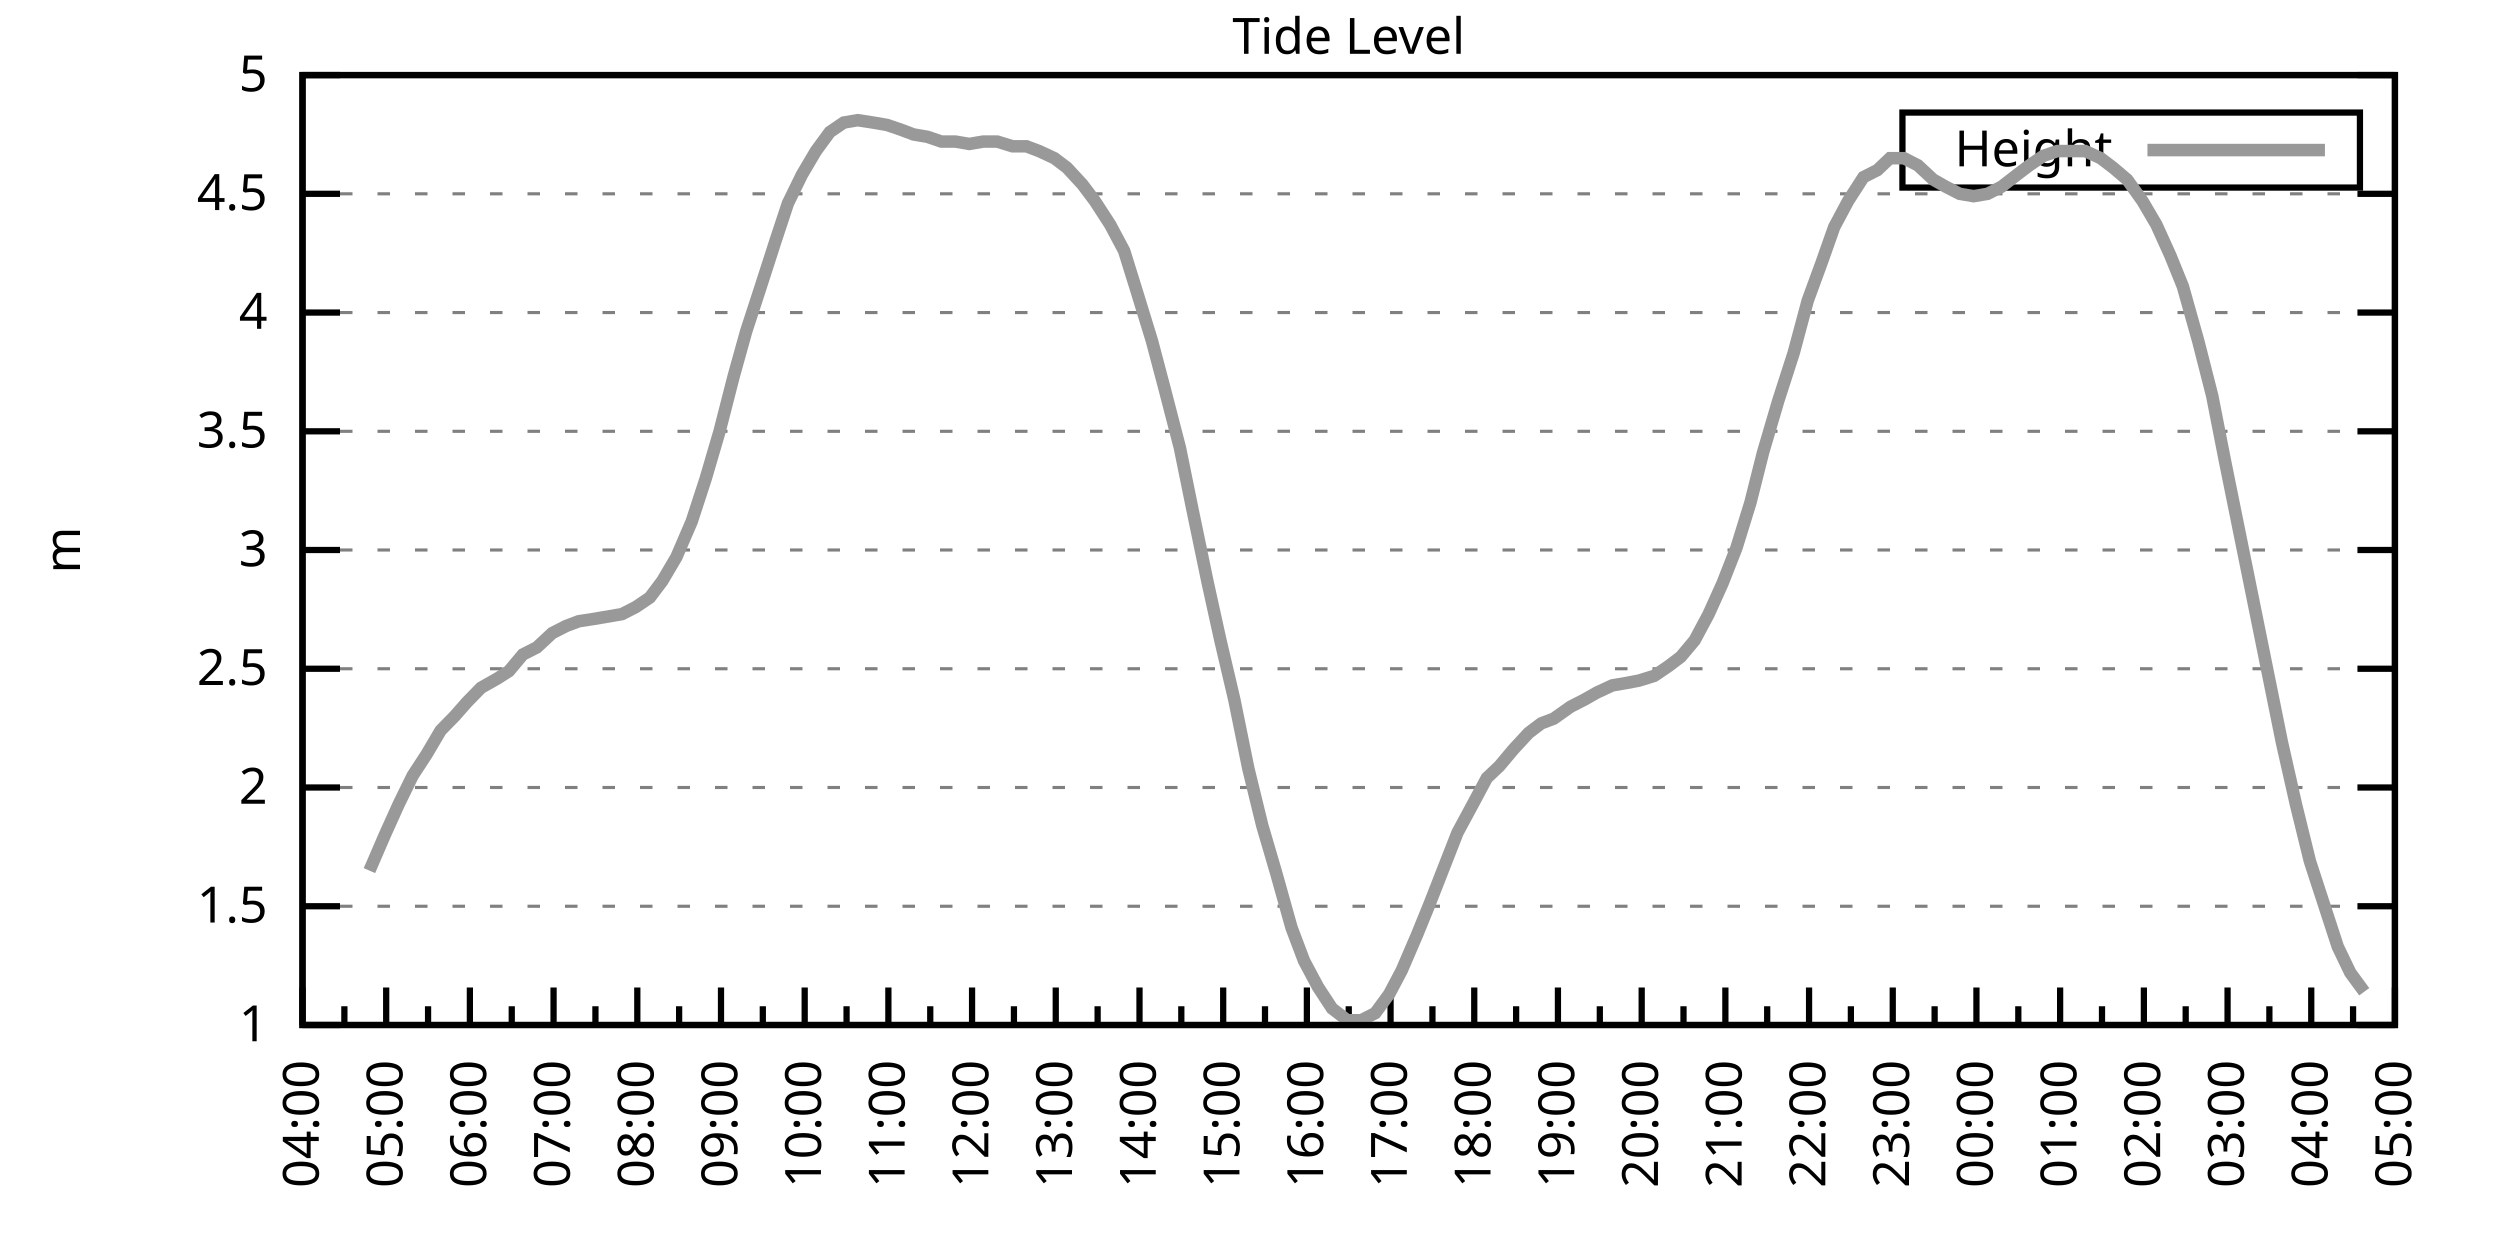
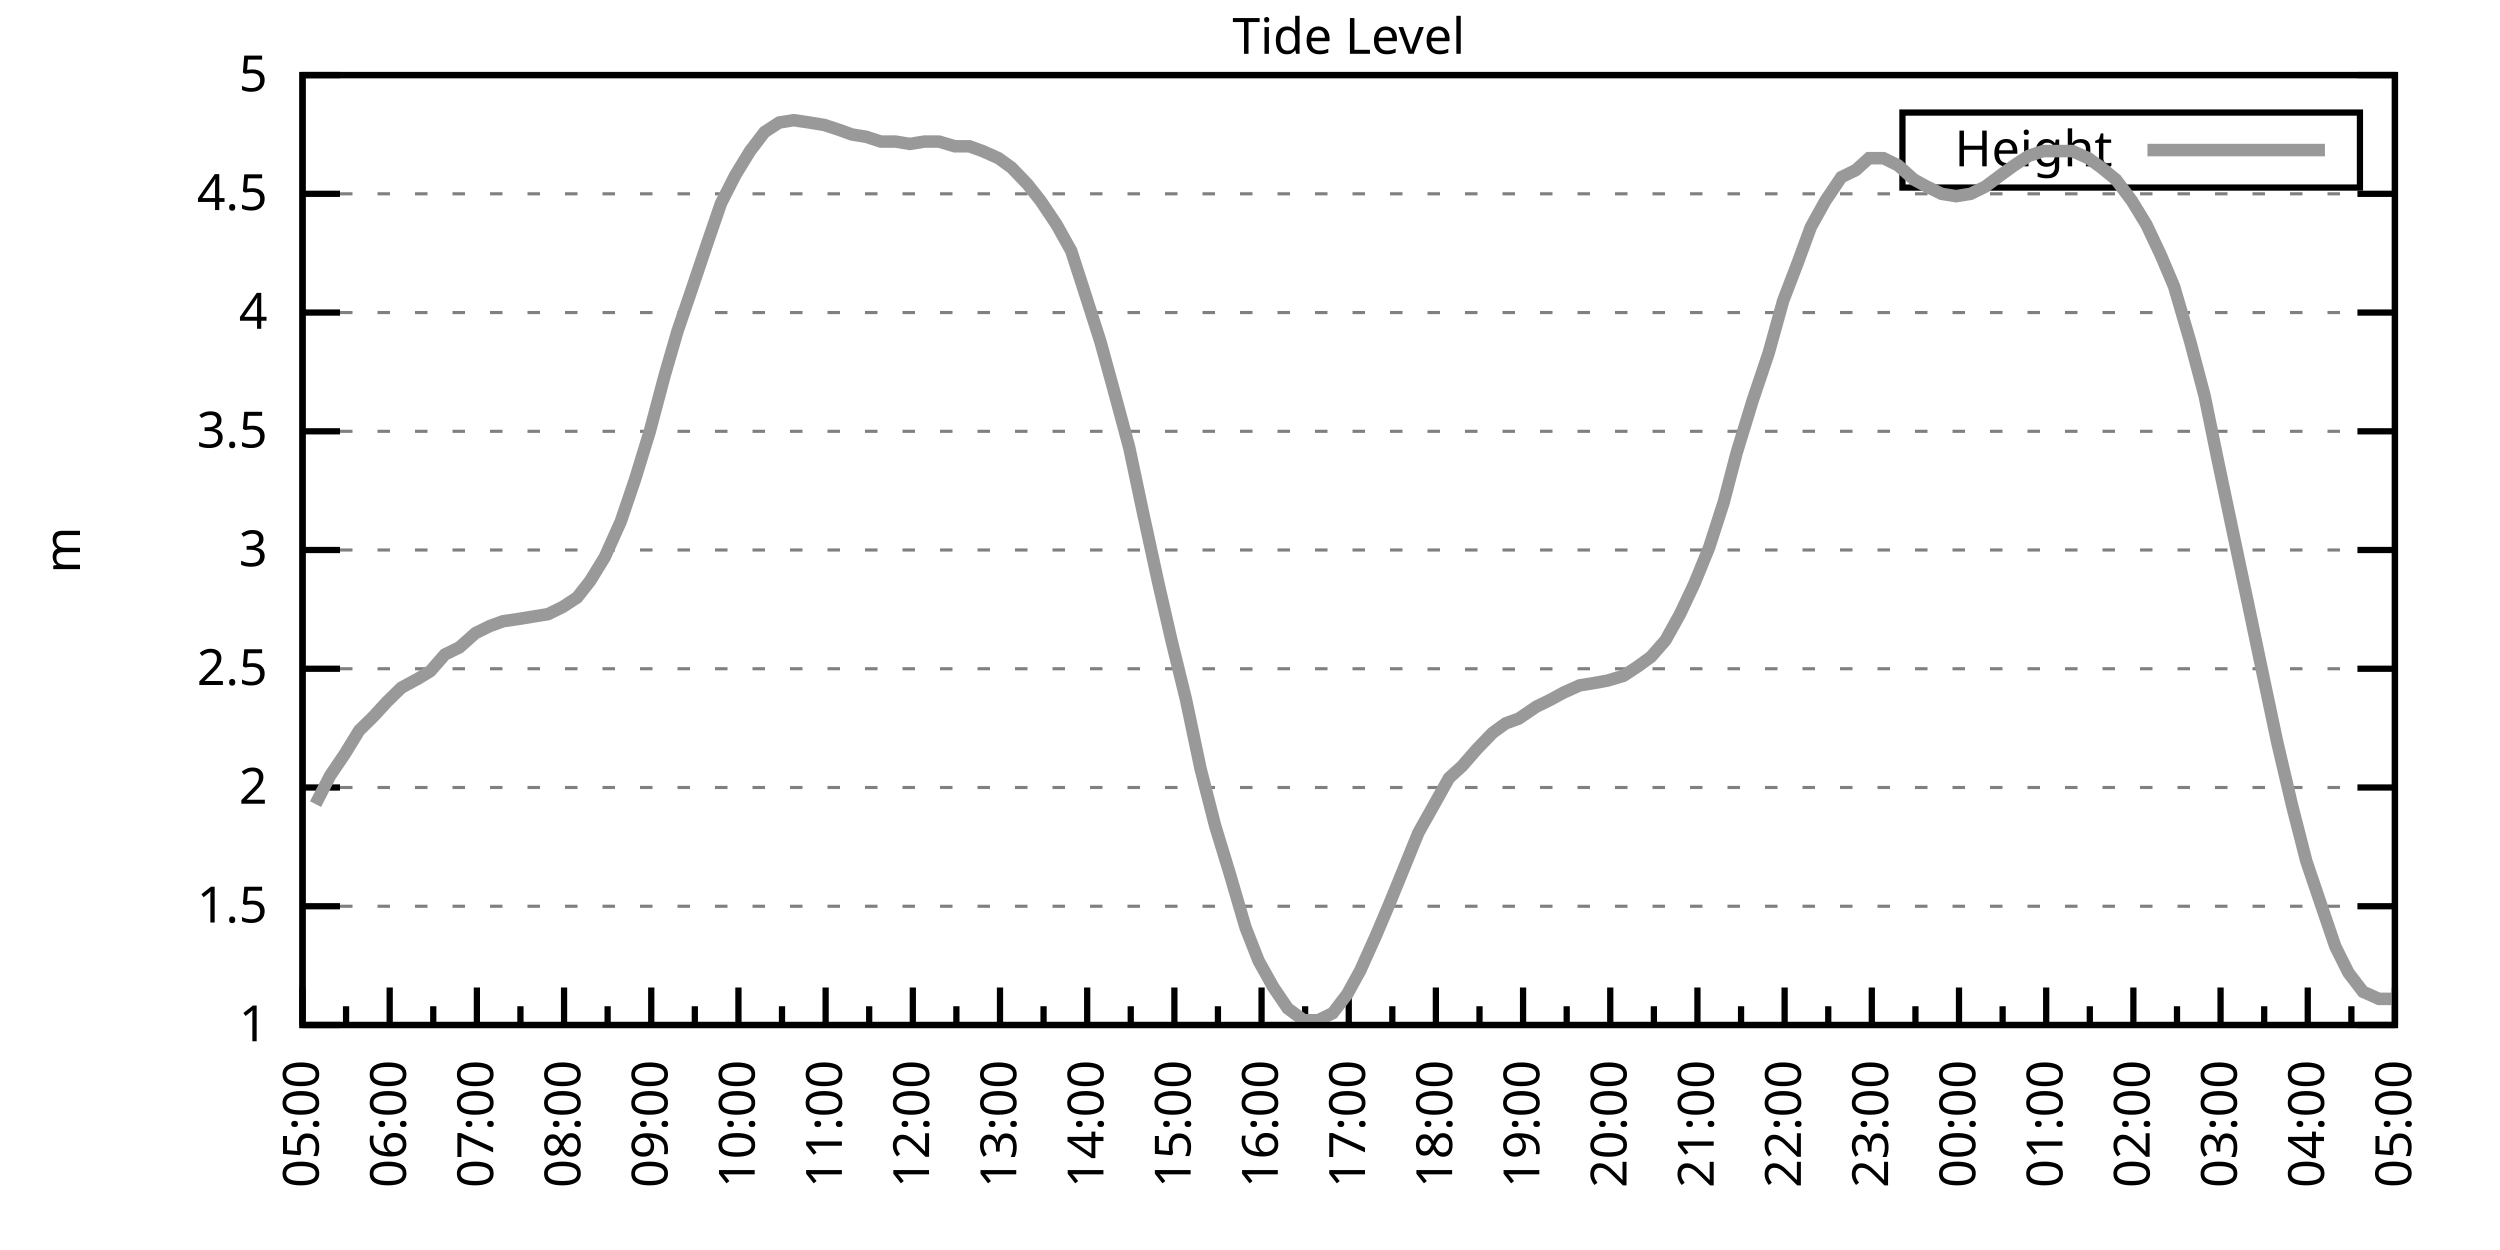
<svg xmlns="http://www.w3.org/2000/svg" xmlns:xlink="http://www.w3.org/1999/xlink" width="400" height="200" viewBox="0 0 400 200">
  <g id="gnuplot_canvas">
    <rect x="0" y="0" width="400" height="200" fill="none" />
    <defs>
      <circle id="gpDot" r="0.5" stroke-width="0.5" stroke="currentColor" />
      <path id="gpPt0" stroke-width="0.333" stroke="currentColor" d="M-1,0 h2 M0,-1 v2" />
      <path id="gpPt1" stroke-width="0.333" stroke="currentColor" d="M-1,-1 L1,1 M1,-1 L-1,1" />
      <path id="gpPt2" stroke-width="0.333" stroke="currentColor" d="M-1,0 L1,0 M0,-1 L0,1 M-1,-1 L1,1 M-1,1 L1,-1" />
      <rect id="gpPt3" stroke-width="0.333" stroke="currentColor" x="-1" y="-1" width="2" height="2" />
      <rect id="gpPt4" stroke-width="0.333" stroke="currentColor" fill="currentColor" x="-1" y="-1" width="2" height="2" />
      <circle id="gpPt5" stroke-width="0.333" stroke="currentColor" cx="0" cy="0" r="1" />
      <use xlink:href="#gpPt5" id="gpPt6" fill="currentColor" stroke="none" />
      <path id="gpPt7" stroke-width="0.333" stroke="currentColor" d="M0,-1.33 L-1.33,0.67 L1.33,0.67 z" />
      <use xlink:href="#gpPt7" id="gpPt8" fill="currentColor" stroke="none" />
      <use xlink:href="#gpPt7" id="gpPt9" stroke="currentColor" transform="rotate(180)" />
      <use xlink:href="#gpPt9" id="gpPt10" fill="currentColor" stroke="none" />
      <use xlink:href="#gpPt3" id="gpPt11" stroke="currentColor" transform="rotate(45)" />
      <use xlink:href="#gpPt11" id="gpPt12" fill="currentColor" stroke="none" />
      <path id="gpPt13" stroke-width="0.333" stroke="currentColor" d="M0,1.330 L1.265,0.411 L0.782,-1.067 L-0.782,-1.076 L-1.265,0.411 z" />
      <use xlink:href="#gpPt13" id="gpPt14" fill="currentColor" stroke="none" />
      <filter id="textbox" filterUnits="objectBoundingBox" x="0" y="0" height="1" width="1">
        <feFlood flood-color="white" flood-opacity="1" result="bgnd" />
        <feComposite in="SourceGraphic" in2="bgnd" operator="atop" />
      </filter>
      <filter id="greybox" filterUnits="objectBoundingBox" x="0" y="0" height="1" width="1">
        <feFlood flood-color="lightgrey" flood-opacity="1" result="grey" />
        <feComposite in="SourceGraphic" in2="grey" operator="atop" />
      </filter>
    </defs>
    <g fill="none" color="white" stroke="currentColor" stroke-width="1.00" stroke-linecap="butt" stroke-linejoin="miter">
</g>
    <g fill="none" color="black" stroke="currentColor" stroke-width="1.00" stroke-linecap="butt" stroke-linejoin="miter">
      <g stroke="none" shape-rendering="crispEdges">
        <polygon fill="rgb(255, 255, 255)" points="48.40,164.00 383.18,164.00 383.18,12.02 48.40,12.02 " />
      </g>
    </g>
    <g fill="none" color="black" stroke="currentColor" stroke-width="1.00" stroke-linecap="butt" stroke-linejoin="miter">
</g>
    <g fill="none" color="black" stroke="black" stroke-width="0.50" stroke-linecap="butt" stroke-linejoin="miter">
</g>
    <g fill="none" color="gray" stroke="currentColor" stroke-width="0.50" stroke-linecap="butt" stroke-linejoin="miter">
      <path stroke="gray" stroke-dasharray="2,4" class="gridline" d="M48.40,164.00 L383.19,164.00  " />
    </g>
    <g fill="none" color="gray" stroke="gray" stroke-width="1.00" stroke-linecap="butt" stroke-linejoin="miter">
</g>
    <g fill="none" color="black" stroke="currentColor" stroke-width="1.00" stroke-linecap="butt" stroke-linejoin="miter">
      <path stroke="black" d="M48.40,164.00 L54.40,164.00 M383.19,164.00 L377.19,164.00  " />
      <g transform="translate(42.80,166.60)" stroke="none" fill="black" font-family="Sans" font-size="8.00" text-anchor="end">
        <text>
          <tspan font-family="Sans"> 1</tspan>
        </text>
      </g>
    </g>
    <g fill="none" color="black" stroke="currentColor" stroke-width="1.00" stroke-linecap="butt" stroke-linejoin="miter">
</g>
    <g fill="none" color="black" stroke="black" stroke-width="0.50" stroke-linecap="butt" stroke-linejoin="miter">
</g>
    <g fill="none" color="gray" stroke="currentColor" stroke-width="0.50" stroke-linecap="butt" stroke-linejoin="miter">
      <path stroke="gray" stroke-dasharray="2,4" class="gridline" d="M48.40,145.00 L383.19,145.00  " />
    </g>
    <g fill="none" color="gray" stroke="gray" stroke-width="1.00" stroke-linecap="butt" stroke-linejoin="miter">
</g>
    <g fill="none" color="black" stroke="currentColor" stroke-width="1.00" stroke-linecap="butt" stroke-linejoin="miter">
      <path stroke="black" d="M48.40,145.00 L54.40,145.00 M383.19,145.00 L377.19,145.00  " />
      <g transform="translate(42.80,147.60)" stroke="none" fill="black" font-family="Sans" font-size="8.00" text-anchor="end">
        <text>
          <tspan font-family="Sans"> 1.5</tspan>
        </text>
      </g>
    </g>
    <g fill="none" color="black" stroke="currentColor" stroke-width="1.00" stroke-linecap="butt" stroke-linejoin="miter">
</g>
    <g fill="none" color="black" stroke="black" stroke-width="0.50" stroke-linecap="butt" stroke-linejoin="miter">
</g>
    <g fill="none" color="gray" stroke="currentColor" stroke-width="0.50" stroke-linecap="butt" stroke-linejoin="miter">
      <path stroke="gray" stroke-dasharray="2,4" class="gridline" d="M48.40,126.00 L383.19,126.00  " />
    </g>
    <g fill="none" color="gray" stroke="gray" stroke-width="1.00" stroke-linecap="butt" stroke-linejoin="miter">
</g>
    <g fill="none" color="black" stroke="currentColor" stroke-width="1.00" stroke-linecap="butt" stroke-linejoin="miter">
      <path stroke="black" d="M48.40,126.00 L54.40,126.00 M383.19,126.00 L377.19,126.00  " />
      <g transform="translate(42.80,128.60)" stroke="none" fill="black" font-family="Sans" font-size="8.00" text-anchor="end">
        <text>
          <tspan font-family="Sans"> 2</tspan>
        </text>
      </g>
    </g>
    <g fill="none" color="black" stroke="currentColor" stroke-width="1.00" stroke-linecap="butt" stroke-linejoin="miter">
</g>
    <g fill="none" color="black" stroke="black" stroke-width="0.50" stroke-linecap="butt" stroke-linejoin="miter">
</g>
    <g fill="none" color="gray" stroke="currentColor" stroke-width="0.50" stroke-linecap="butt" stroke-linejoin="miter">
      <path stroke="gray" stroke-dasharray="2,4" class="gridline" d="M48.40,107.00 L383.19,107.00  " />
    </g>
    <g fill="none" color="gray" stroke="gray" stroke-width="1.00" stroke-linecap="butt" stroke-linejoin="miter">
</g>
    <g fill="none" color="black" stroke="currentColor" stroke-width="1.00" stroke-linecap="butt" stroke-linejoin="miter">
      <path stroke="black" d="M48.40,107.00 L54.40,107.00 M383.19,107.00 L377.19,107.00  " />
      <g transform="translate(42.80,109.60)" stroke="none" fill="black" font-family="Sans" font-size="8.00" text-anchor="end">
        <text>
          <tspan font-family="Sans"> 2.5</tspan>
        </text>
      </g>
    </g>
    <g fill="none" color="black" stroke="currentColor" stroke-width="1.00" stroke-linecap="butt" stroke-linejoin="miter">
</g>
    <g fill="none" color="black" stroke="black" stroke-width="0.50" stroke-linecap="butt" stroke-linejoin="miter">
</g>
    <g fill="none" color="gray" stroke="currentColor" stroke-width="0.50" stroke-linecap="butt" stroke-linejoin="miter">
      <path stroke="gray" stroke-dasharray="2,4" class="gridline" d="M48.40,88.00 L383.19,88.00  " />
    </g>
    <g fill="none" color="gray" stroke="gray" stroke-width="1.00" stroke-linecap="butt" stroke-linejoin="miter">
</g>
    <g fill="none" color="black" stroke="currentColor" stroke-width="1.00" stroke-linecap="butt" stroke-linejoin="miter">
      <path stroke="black" d="M48.40,88.00 L54.40,88.00 M383.19,88.00 L377.19,88.00  " />
      <g transform="translate(42.80,90.60)" stroke="none" fill="black" font-family="Sans" font-size="8.00" text-anchor="end">
        <text>
          <tspan font-family="Sans"> 3</tspan>
        </text>
      </g>
    </g>
    <g fill="none" color="black" stroke="currentColor" stroke-width="1.00" stroke-linecap="butt" stroke-linejoin="miter">
</g>
    <g fill="none" color="black" stroke="black" stroke-width="0.50" stroke-linecap="butt" stroke-linejoin="miter">
</g>
    <g fill="none" color="gray" stroke="currentColor" stroke-width="0.50" stroke-linecap="butt" stroke-linejoin="miter">
      <path stroke="gray" stroke-dasharray="2,4" class="gridline" d="M48.40,69.01 L383.19,69.01  " />
    </g>
    <g fill="none" color="gray" stroke="gray" stroke-width="1.00" stroke-linecap="butt" stroke-linejoin="miter">
</g>
    <g fill="none" color="black" stroke="currentColor" stroke-width="1.00" stroke-linecap="butt" stroke-linejoin="miter">
      <path stroke="black" d="M48.40,69.01 L54.40,69.01 M383.19,69.01 L377.19,69.01  " />
      <g transform="translate(42.80,71.61)" stroke="none" fill="black" font-family="Sans" font-size="8.00" text-anchor="end">
        <text>
          <tspan font-family="Sans"> 3.5</tspan>
        </text>
      </g>
    </g>
    <g fill="none" color="black" stroke="currentColor" stroke-width="1.00" stroke-linecap="butt" stroke-linejoin="miter">
</g>
    <g fill="none" color="black" stroke="black" stroke-width="0.50" stroke-linecap="butt" stroke-linejoin="miter">
</g>
    <g fill="none" color="gray" stroke="currentColor" stroke-width="0.50" stroke-linecap="butt" stroke-linejoin="miter">
      <path stroke="gray" stroke-dasharray="2,4" class="gridline" d="M48.40,50.01 L383.19,50.01  " />
    </g>
    <g fill="none" color="gray" stroke="gray" stroke-width="1.00" stroke-linecap="butt" stroke-linejoin="miter">
</g>
    <g fill="none" color="black" stroke="currentColor" stroke-width="1.00" stroke-linecap="butt" stroke-linejoin="miter">
      <path stroke="black" d="M48.40,50.01 L54.40,50.01 M383.19,50.01 L377.19,50.01  " />
      <g transform="translate(42.80,52.61)" stroke="none" fill="black" font-family="Sans" font-size="8.00" text-anchor="end">
        <text>
          <tspan font-family="Sans"> 4</tspan>
        </text>
      </g>
    </g>
    <g fill="none" color="black" stroke="currentColor" stroke-width="1.00" stroke-linecap="butt" stroke-linejoin="miter">
</g>
    <g fill="none" color="black" stroke="black" stroke-width="0.50" stroke-linecap="butt" stroke-linejoin="miter">
</g>
    <g fill="none" color="gray" stroke="currentColor" stroke-width="0.50" stroke-linecap="butt" stroke-linejoin="miter">
      <path stroke="gray" stroke-dasharray="2,4" class="gridline" d="M48.40,31.01 L383.19,31.01  " />
    </g>
    <g fill="none" color="gray" stroke="gray" stroke-width="1.00" stroke-linecap="butt" stroke-linejoin="miter">
</g>
    <g fill="none" color="black" stroke="currentColor" stroke-width="1.00" stroke-linecap="butt" stroke-linejoin="miter">
      <path stroke="black" d="M48.40,31.01 L54.40,31.01 M383.19,31.01 L377.19,31.01  " />
      <g transform="translate(42.80,33.61)" stroke="none" fill="black" font-family="Sans" font-size="8.00" text-anchor="end">
        <text>
          <tspan font-family="Sans"> 4.5</tspan>
        </text>
      </g>
    </g>
    <g fill="none" color="black" stroke="currentColor" stroke-width="1.00" stroke-linecap="butt" stroke-linejoin="miter">
</g>
    <g fill="none" color="black" stroke="black" stroke-width="0.50" stroke-linecap="butt" stroke-linejoin="miter">
</g>
    <g fill="none" color="gray" stroke="currentColor" stroke-width="0.50" stroke-linecap="butt" stroke-linejoin="miter">
      <path stroke="gray" stroke-dasharray="2,4" class="gridline" d="M48.40,12.01 L383.19,12.01  " />
    </g>
    <g fill="none" color="gray" stroke="gray" stroke-width="1.00" stroke-linecap="butt" stroke-linejoin="miter">
</g>
    <g fill="none" color="black" stroke="currentColor" stroke-width="1.00" stroke-linecap="butt" stroke-linejoin="miter">
      <path stroke="black" d="M48.40,12.01 L54.40,12.01 M383.19,12.01 L377.19,12.01  " />
      <g transform="translate(42.80,14.61)" stroke="none" fill="black" font-family="Sans" font-size="8.00" text-anchor="end">
        <text>
          <tspan font-family="Sans"> 5</tspan>
        </text>
      </g>
    </g>
    <g fill="none" color="black" stroke="currentColor" stroke-width="1.00" stroke-linecap="butt" stroke-linejoin="miter">
      <path stroke="black" d="M48.40,164.00 L48.40,158.00  " />
      <g transform="translate(51.00,169.60) rotate(270)" stroke="none" fill="black" font-family="Sans" font-size="8.00" text-anchor="end">
        <text>
+           <tspan font-family="Sans">05:00</tspan>
+         </text>
+       </g>
+     </g>
+     <g fill="none" color="black" stroke="currentColor" stroke-width="1.00" stroke-linecap="butt" stroke-linejoin="miter">
+       <path stroke="black" d="M55.37,164.00 L55.37,161.00 M62.35,164.00 L62.35,158.00  " />
+       <g transform="translate(64.95,169.60) rotate(270)" stroke="none" fill="black" font-family="Sans" font-size="8.00" text-anchor="end">
+         <text>
+           <tspan font-family="Sans">06:00</tspan>
+         </text>
+       </g>
+     </g>
+     <g fill="none" color="black" stroke="currentColor" stroke-width="1.00" stroke-linecap="butt" stroke-linejoin="miter">
+       <path stroke="black" d="M69.32,164.00 L69.32,161.00 M76.30,164.00 L76.30,158.00  " />
+       <g transform="translate(78.90,169.60) rotate(270)" stroke="none" fill="black" font-family="Sans" font-size="8.00" text-anchor="end">
+         <text>
+           <tspan font-family="Sans">07:00</tspan>
+         </text>
+       </g>
+     </g>
+     <g fill="none" color="black" stroke="currentColor" stroke-width="1.00" stroke-linecap="butt" stroke-linejoin="miter">
+       <path stroke="black" d="M83.27,164.00 L83.27,161.00 M90.25,164.00 L90.25,158.00  " />
+       <g transform="translate(92.85,169.60) rotate(270)" stroke="none" fill="black" font-family="Sans" font-size="8.00" text-anchor="end">
+         <text>
+           <tspan font-family="Sans">08:00</tspan>
+         </text>
+       </g>
+     </g>
+     <g fill="none" color="black" stroke="currentColor" stroke-width="1.00" stroke-linecap="butt" stroke-linejoin="miter">
+       <path stroke="black" d="M97.22,164.00 L97.22,161.00 M104.20,164.00 L104.20,158.00  " />
+       <g transform="translate(106.80,169.60) rotate(270)" stroke="none" fill="black" font-family="Sans" font-size="8.00" text-anchor="end">
+         <text>
+           <tspan font-family="Sans">09:00</tspan>
+         </text>
+       </g>
+     </g>
+     <g fill="none" color="black" stroke="currentColor" stroke-width="1.00" stroke-linecap="butt" stroke-linejoin="miter">
+       <path stroke="black" d="M111.17,164.00 L111.17,161.00 M118.15,164.00 L118.15,158.00  " />
+       <g transform="translate(120.75,169.60) rotate(270)" stroke="none" fill="black" font-family="Sans" font-size="8.00" text-anchor="end">
+         <text>
+           <tspan font-family="Sans">10:00</tspan>
+         </text>
+       </g>
+     </g>
+     <g fill="none" color="black" stroke="currentColor" stroke-width="1.00" stroke-linecap="butt" stroke-linejoin="miter">
+       <path stroke="black" d="M125.12,164.00 L125.12,161.00 M132.10,164.00 L132.10,158.00  " />
+       <g transform="translate(134.70,169.60) rotate(270)" stroke="none" fill="black" font-family="Sans" font-size="8.00" text-anchor="end">
+         <text>
+           <tspan font-family="Sans">11:00</tspan>
+         </text>
+       </g>
+     </g>
+     <g fill="none" color="black" stroke="currentColor" stroke-width="1.00" stroke-linecap="butt" stroke-linejoin="miter">
+       <path stroke="black" d="M139.07,164.00 L139.07,161.00 M146.05,164.00 L146.05,158.00  " />
+       <g transform="translate(148.65,169.60) rotate(270)" stroke="none" fill="black" font-family="Sans" font-size="8.00" text-anchor="end">
+         <text>
+           <tspan font-family="Sans">12:00</tspan>
+         </text>
+       </g>
+     </g>
+     <g fill="none" color="black" stroke="currentColor" stroke-width="1.00" stroke-linecap="butt" stroke-linejoin="miter">
+       <path stroke="black" d="M153.02,164.00 L153.02,161.00 M160.00,164.00 L160.00,158.00  " />
+       <g transform="translate(162.60,169.60) rotate(270)" stroke="none" fill="black" font-family="Sans" font-size="8.00" text-anchor="end">
+         <text>
+           <tspan font-family="Sans">13:00</tspan>
+         </text>
+       </g>
+     </g>
+     <g fill="none" color="black" stroke="currentColor" stroke-width="1.00" stroke-linecap="butt" stroke-linejoin="miter">
+       <path stroke="black" d="M166.97,164.00 L166.97,161.00 M173.95,164.00 L173.95,158.00  " />
+       <g transform="translate(176.55,169.60) rotate(270)" stroke="none" fill="black" font-family="Sans" font-size="8.00" text-anchor="end">
+         <text>
+           <tspan font-family="Sans">14:00</tspan>
+         </text>
+       </g>
+     </g>
+     <g fill="none" color="black" stroke="currentColor" stroke-width="1.00" stroke-linecap="butt" stroke-linejoin="miter">
+       <path stroke="black" d="M180.92,164.00 L180.92,161.00 M187.90,164.00 L187.90,158.00  " />
+       <g transform="translate(190.50,169.60) rotate(270)" stroke="none" fill="black" font-family="Sans" font-size="8.00" text-anchor="end">
+         <text>
+           <tspan font-family="Sans">15:00</tspan>
+         </text>
+       </g>
+     </g>
+     <g fill="none" color="black" stroke="currentColor" stroke-width="1.00" stroke-linecap="butt" stroke-linejoin="miter">
+       <path stroke="black" d="M194.87,164.00 L194.87,161.00 M201.85,164.00 L201.85,158.00  " />
+       <g transform="translate(204.45,169.60) rotate(270)" stroke="none" fill="black" font-family="Sans" font-size="8.00" text-anchor="end">
+         <text>
+           <tspan font-family="Sans">16:00</tspan>
+         </text>
+       </g>
+     </g>
+     <g fill="none" color="black" stroke="currentColor" stroke-width="1.00" stroke-linecap="butt" stroke-linejoin="miter">
+       <path stroke="black" d="M208.82,164.00 L208.82,161.00 M215.80,164.00 L215.80,158.00  " />
+       <g transform="translate(218.40,169.60) rotate(270)" stroke="none" fill="black" font-family="Sans" font-size="8.00" text-anchor="end">
+         <text>
+           <tspan font-family="Sans">17:00</tspan>
+         </text>
+       </g>
+     </g>
+     <g fill="none" color="black" stroke="currentColor" stroke-width="1.00" stroke-linecap="butt" stroke-linejoin="miter">
+       <path stroke="black" d="M222.77,164.00 L222.77,161.00 M229.74,164.00 L229.74,158.00  " />
+       <g transform="translate(232.34,169.60) rotate(270)" stroke="none" fill="black" font-family="Sans" font-size="8.00" text-anchor="end">
+         <text>
+           <tspan font-family="Sans">18:00</tspan>
+         </text>
+       </g>
+     </g>
+     <g fill="none" color="black" stroke="currentColor" stroke-width="1.00" stroke-linecap="butt" stroke-linejoin="miter">
+       <path stroke="black" d="M236.72,164.00 L236.72,161.00 M243.69,164.00 L243.69,158.00  " />
+       <g transform="translate(246.29,169.60) rotate(270)" stroke="none" fill="black" font-family="Sans" font-size="8.00" text-anchor="end">
+         <text>
+           <tspan font-family="Sans">19:00</tspan>
+         </text>
+       </g>
+     </g>
+     <g fill="none" color="black" stroke="currentColor" stroke-width="1.00" stroke-linecap="butt" stroke-linejoin="miter">
+       <path stroke="black" d="M250.67,164.00 L250.67,161.00 M257.64,164.00 L257.64,158.00  " />
+       <g transform="translate(260.24,169.60) rotate(270)" stroke="none" fill="black" font-family="Sans" font-size="8.00" text-anchor="end">
+         <text>
+           <tspan font-family="Sans">20:00</tspan>
+         </text>
+       </g>
+     </g>
+     <g fill="none" color="black" stroke="currentColor" stroke-width="1.00" stroke-linecap="butt" stroke-linejoin="miter">
+       <path stroke="black" d="M264.62,164.00 L264.62,161.00 M271.59,164.00 L271.59,158.00  " />
+       <g transform="translate(274.19,169.60) rotate(270)" stroke="none" fill="black" font-family="Sans" font-size="8.00" text-anchor="end">
+         <text>
+           <tspan font-family="Sans">21:00</tspan>
+         </text>
+       </g>
+     </g>
+     <g fill="none" color="black" stroke="currentColor" stroke-width="1.00" stroke-linecap="butt" stroke-linejoin="miter">
+       <path stroke="black" d="M278.57,164.00 L278.57,161.00 M285.54,164.00 L285.54,158.00  " />
+       <g transform="translate(288.14,169.60) rotate(270)" stroke="none" fill="black" font-family="Sans" font-size="8.00" text-anchor="end">
+         <text>
+           <tspan font-family="Sans">22:00</tspan>
+         </text>
+       </g>
+     </g>
+     <g fill="none" color="black" stroke="currentColor" stroke-width="1.00" stroke-linecap="butt" stroke-linejoin="miter">
+       <path stroke="black" d="M292.52,164.00 L292.52,161.00 M299.49,164.00 L299.49,158.00  " />
+       <g transform="translate(302.09,169.60) rotate(270)" stroke="none" fill="black" font-family="Sans" font-size="8.00" text-anchor="end">
+         <text>
+           <tspan font-family="Sans">23:00</tspan>
+         </text>
+       </g>
+     </g>
+     <g fill="none" color="black" stroke="currentColor" stroke-width="1.00" stroke-linecap="butt" stroke-linejoin="miter">
+       <path stroke="black" d="M306.47,164.00 L306.47,161.00 M313.44,164.00 L313.44,158.00  " />
+       <g transform="translate(316.04,169.60) rotate(270)" stroke="none" fill="black" font-family="Sans" font-size="8.00" text-anchor="end">
+         <text>
+           <tspan font-family="Sans">00:00</tspan>
+         </text>
+       </g>
+     </g>
+     <g fill="none" color="black" stroke="currentColor" stroke-width="1.00" stroke-linecap="butt" stroke-linejoin="miter">
+       <path stroke="black" d="M320.42,164.00 L320.42,161.00 M327.39,164.00 L327.39,158.00  " />
+       <g transform="translate(329.99,169.60) rotate(270)" stroke="none" fill="black" font-family="Sans" font-size="8.00" text-anchor="end">
+         <text>
+           <tspan font-family="Sans">01:00</tspan>
+         </text>
+       </g>
+     </g>
+     <g fill="none" color="black" stroke="currentColor" stroke-width="1.00" stroke-linecap="butt" stroke-linejoin="miter">
+       <path stroke="black" d="M334.37,164.00 L334.37,161.00 M341.34,164.00 L341.34,158.00  " />
+       <g transform="translate(343.94,169.60) rotate(270)" stroke="none" fill="black" font-family="Sans" font-size="8.00" text-anchor="end">
+         <text>
+           <tspan font-family="Sans">02:00</tspan>
+         </text>
+       </g>
+     </g>
+     <g fill="none" color="black" stroke="currentColor" stroke-width="1.00" stroke-linecap="butt" stroke-linejoin="miter">
+       <path stroke="black" d="M348.32,164.00 L348.32,161.00 M355.29,164.00 L355.29,158.00  " />
+       <g transform="translate(357.89,169.60) rotate(270)" stroke="none" fill="black" font-family="Sans" font-size="8.00" text-anchor="end">
+         <text>
+           <tspan font-family="Sans">03:00</tspan>
+         </text>
+       </g>
+     </g>
+     <g fill="none" color="black" stroke="currentColor" stroke-width="1.00" stroke-linecap="butt" stroke-linejoin="miter">
+       <path stroke="black" d="M362.27,164.00 L362.27,161.00 M369.24,164.00 L369.24,158.00  " />
+       <g transform="translate(371.84,169.60) rotate(270)" stroke="none" fill="black" font-family="Sans" font-size="8.00" text-anchor="end">
+         <text>
          <tspan font-family="Sans">04:00</tspan>
        </text>
      </g>
    </g>
    <g fill="none" color="black" stroke="currentColor" stroke-width="1.00" stroke-linecap="butt" stroke-linejoin="miter">
-       <path stroke="black" d="M55.10,164.00 L55.10,161.00 M61.79,164.00 L61.79,158.00  " />
-       <g transform="translate(64.39,169.60) rotate(270)" stroke="none" fill="black" font-family="Sans" font-size="8.00" text-anchor="end">
-         <text>
-           <tspan font-family="Sans">05:00</tspan>
-         </text>
-       </g>
-     </g>
-     <g fill="none" color="black" stroke="currentColor" stroke-width="1.00" stroke-linecap="butt" stroke-linejoin="miter">
-       <path stroke="black" d="M68.49,164.00 L68.49,161.00 M75.18,164.00 L75.18,158.00  " />
-       <g transform="translate(77.78,169.60) rotate(270)" stroke="none" fill="black" font-family="Sans" font-size="8.00" text-anchor="end">
-         <text>
-           <tspan font-family="Sans">06:00</tspan>
-         </text>
-       </g>
-     </g>
-     <g fill="none" color="black" stroke="currentColor" stroke-width="1.00" stroke-linecap="butt" stroke-linejoin="miter">
-       <path stroke="black" d="M81.88,164.00 L81.88,161.00 M88.57,164.00 L88.57,158.00  " />
-       <g transform="translate(91.17,169.60) rotate(270)" stroke="none" fill="black" font-family="Sans" font-size="8.00" text-anchor="end">
-         <text>
-           <tspan font-family="Sans">07:00</tspan>
-         </text>
-       </g>
-     </g>
-     <g fill="none" color="black" stroke="currentColor" stroke-width="1.00" stroke-linecap="butt" stroke-linejoin="miter">
-       <path stroke="black" d="M95.27,164.00 L95.27,161.00 M101.97,164.00 L101.97,158.00  " />
-       <g transform="translate(104.57,169.60) rotate(270)" stroke="none" fill="black" font-family="Sans" font-size="8.00" text-anchor="end">
-         <text>
-           <tspan font-family="Sans">08:00</tspan>
-         </text>
-       </g>
-     </g>
-     <g fill="none" color="black" stroke="currentColor" stroke-width="1.00" stroke-linecap="butt" stroke-linejoin="miter">
-       <path stroke="black" d="M108.66,164.00 L108.66,161.00 M115.36,164.00 L115.36,158.00  " />
-       <g transform="translate(117.96,169.60) rotate(270)" stroke="none" fill="black" font-family="Sans" font-size="8.00" text-anchor="end">
-         <text>
-           <tspan font-family="Sans">09:00</tspan>
-         </text>
-       </g>
-     </g>
-     <g fill="none" color="black" stroke="currentColor" stroke-width="1.00" stroke-linecap="butt" stroke-linejoin="miter">
-       <path stroke="black" d="M122.05,164.00 L122.05,161.00 M128.75,164.00 L128.75,158.00  " />
-       <g transform="translate(131.35,169.60) rotate(270)" stroke="none" fill="black" font-family="Sans" font-size="8.00" text-anchor="end">
-         <text>
-           <tspan font-family="Sans">10:00</tspan>
-         </text>
-       </g>
-     </g>
-     <g fill="none" color="black" stroke="currentColor" stroke-width="1.00" stroke-linecap="butt" stroke-linejoin="miter">
-       <path stroke="black" d="M135.45,164.00 L135.45,161.00 M142.14,164.00 L142.14,158.00  " />
-       <g transform="translate(144.74,169.60) rotate(270)" stroke="none" fill="black" font-family="Sans" font-size="8.00" text-anchor="end">
-         <text>
-           <tspan font-family="Sans">11:00</tspan>
-         </text>
-       </g>
-     </g>
-     <g fill="none" color="black" stroke="currentColor" stroke-width="1.00" stroke-linecap="butt" stroke-linejoin="miter">
-       <path stroke="black" d="M148.84,164.00 L148.84,161.00 M155.53,164.00 L155.53,158.00  " />
-       <g transform="translate(158.13,169.60) rotate(270)" stroke="none" fill="black" font-family="Sans" font-size="8.00" text-anchor="end">
-         <text>
-           <tspan font-family="Sans">12:00</tspan>
-         </text>
-       </g>
-     </g>
-     <g fill="none" color="black" stroke="currentColor" stroke-width="1.00" stroke-linecap="butt" stroke-linejoin="miter">
-       <path stroke="black" d="M162.23,164.00 L162.23,161.00 M168.92,164.00 L168.92,158.00  " />
-       <g transform="translate(171.52,169.60) rotate(270)" stroke="none" fill="black" font-family="Sans" font-size="8.00" text-anchor="end">
-         <text>
-           <tspan font-family="Sans">13:00</tspan>
-         </text>
-       </g>
-     </g>
-     <g fill="none" color="black" stroke="currentColor" stroke-width="1.00" stroke-linecap="butt" stroke-linejoin="miter">
-       <path stroke="black" d="M175.62,164.00 L175.62,161.00 M182.32,164.00 L182.32,158.00  " />
-       <g transform="translate(184.92,169.60) rotate(270)" stroke="none" fill="black" font-family="Sans" font-size="8.00" text-anchor="end">
-         <text>
-           <tspan font-family="Sans">14:00</tspan>
-         </text>
-       </g>
-     </g>
-     <g fill="none" color="black" stroke="currentColor" stroke-width="1.00" stroke-linecap="butt" stroke-linejoin="miter">
-       <path stroke="black" d="M189.01,164.00 L189.01,161.00 M195.71,164.00 L195.71,158.00  " />
-       <g transform="translate(198.31,169.60) rotate(270)" stroke="none" fill="black" font-family="Sans" font-size="8.00" text-anchor="end">
-         <text>
-           <tspan font-family="Sans">15:00</tspan>
-         </text>
-       </g>
-     </g>
-     <g fill="none" color="black" stroke="currentColor" stroke-width="1.00" stroke-linecap="butt" stroke-linejoin="miter">
-       <path stroke="black" d="M202.40,164.00 L202.40,161.00 M209.10,164.00 L209.10,158.00  " />
-       <g transform="translate(211.70,169.60) rotate(270)" stroke="none" fill="black" font-family="Sans" font-size="8.00" text-anchor="end">
-         <text>
-           <tspan font-family="Sans">16:00</tspan>
-         </text>
-       </g>
-     </g>
-     <g fill="none" color="black" stroke="currentColor" stroke-width="1.00" stroke-linecap="butt" stroke-linejoin="miter">
-       <path stroke="black" d="M215.80,164.00 L215.80,161.00 M222.49,164.00 L222.49,158.00  " />
-       <g transform="translate(225.09,169.60) rotate(270)" stroke="none" fill="black" font-family="Sans" font-size="8.00" text-anchor="end">
-         <text>
-           <tspan font-family="Sans">17:00</tspan>
-         </text>
-       </g>
-     </g>
-     <g fill="none" color="black" stroke="currentColor" stroke-width="1.00" stroke-linecap="butt" stroke-linejoin="miter">
-       <path stroke="black" d="M229.19,164.00 L229.19,161.00 M235.88,164.00 L235.88,158.00  " />
-       <g transform="translate(238.48,169.60) rotate(270)" stroke="none" fill="black" font-family="Sans" font-size="8.00" text-anchor="end">
-         <text>
-           <tspan font-family="Sans">18:00</tspan>
-         </text>
-       </g>
-     </g>
-     <g fill="none" color="black" stroke="currentColor" stroke-width="1.00" stroke-linecap="butt" stroke-linejoin="miter">
-       <path stroke="black" d="M242.58,164.00 L242.58,161.00 M249.27,164.00 L249.27,158.00  " />
-       <g transform="translate(251.87,169.60) rotate(270)" stroke="none" fill="black" font-family="Sans" font-size="8.00" text-anchor="end">
-         <text>
-           <tspan font-family="Sans">19:00</tspan>
-         </text>
-       </g>
-     </g>
-     <g fill="none" color="black" stroke="currentColor" stroke-width="1.00" stroke-linecap="butt" stroke-linejoin="miter">
-       <path stroke="black" d="M255.97,164.00 L255.97,161.00 M262.67,164.00 L262.67,158.00  " />
-       <g transform="translate(265.27,169.60) rotate(270)" stroke="none" fill="black" font-family="Sans" font-size="8.00" text-anchor="end">
-         <text>
-           <tspan font-family="Sans">20:00</tspan>
-         </text>
-       </g>
-     </g>
-     <g fill="none" color="black" stroke="currentColor" stroke-width="1.00" stroke-linecap="butt" stroke-linejoin="miter">
-       <path stroke="black" d="M269.36,164.00 L269.36,161.00 M276.06,164.00 L276.06,158.00  " />
-       <g transform="translate(278.66,169.60) rotate(270)" stroke="none" fill="black" font-family="Sans" font-size="8.00" text-anchor="end">
-         <text>
-           <tspan font-family="Sans">21:00</tspan>
-         </text>
-       </g>
-     </g>
-     <g fill="none" color="black" stroke="currentColor" stroke-width="1.00" stroke-linecap="butt" stroke-linejoin="miter">
-       <path stroke="black" d="M282.75,164.00 L282.75,161.00 M289.45,164.00 L289.45,158.00  " />
-       <g transform="translate(292.05,169.60) rotate(270)" stroke="none" fill="black" font-family="Sans" font-size="8.00" text-anchor="end">
-         <text>
-           <tspan font-family="Sans">22:00</tspan>
-         </text>
-       </g>
-     </g>
-     <g fill="none" color="black" stroke="currentColor" stroke-width="1.00" stroke-linecap="butt" stroke-linejoin="miter">
-       <path stroke="black" d="M296.14,164.00 L296.14,161.00 M302.84,164.00 L302.84,158.00  " />
-       <g transform="translate(305.44,169.60) rotate(270)" stroke="none" fill="black" font-family="Sans" font-size="8.00" text-anchor="end">
-         <text>
-           <tspan font-family="Sans">23:00</tspan>
-         </text>
-       </g>
-     </g>
-     <g fill="none" color="black" stroke="currentColor" stroke-width="1.00" stroke-linecap="butt" stroke-linejoin="miter">
-       <path stroke="black" d="M309.54,164.00 L309.54,161.00 M316.23,164.00 L316.23,158.00  " />
-       <g transform="translate(318.83,169.60) rotate(270)" stroke="none" fill="black" font-family="Sans" font-size="8.00" text-anchor="end">
-         <text>
-           <tspan font-family="Sans">00:00</tspan>
-         </text>
-       </g>
-     </g>
-     <g fill="none" color="black" stroke="currentColor" stroke-width="1.00" stroke-linecap="butt" stroke-linejoin="miter">
-       <path stroke="black" d="M322.93,164.00 L322.93,161.00 M329.62,164.00 L329.62,158.00  " />
-       <g transform="translate(332.22,169.60) rotate(270)" stroke="none" fill="black" font-family="Sans" font-size="8.00" text-anchor="end">
-         <text>
-           <tspan font-family="Sans">01:00</tspan>
-         </text>
-       </g>
-     </g>
-     <g fill="none" color="black" stroke="currentColor" stroke-width="1.00" stroke-linecap="butt" stroke-linejoin="miter">
-       <path stroke="black" d="M336.32,164.00 L336.32,161.00 M343.02,164.00 L343.02,158.00  " />
-       <g transform="translate(345.62,169.60) rotate(270)" stroke="none" fill="black" font-family="Sans" font-size="8.00" text-anchor="end">
-         <text>
-           <tspan font-family="Sans">02:00</tspan>
-         </text>
-       </g>
-     </g>
-     <g fill="none" color="black" stroke="currentColor" stroke-width="1.00" stroke-linecap="butt" stroke-linejoin="miter">
-       <path stroke="black" d="M349.71,164.00 L349.71,161.00 M356.41,164.00 L356.41,158.00  " />
-       <g transform="translate(359.01,169.60) rotate(270)" stroke="none" fill="black" font-family="Sans" font-size="8.00" text-anchor="end">
-         <text>
-           <tspan font-family="Sans">03:00</tspan>
-         </text>
-       </g>
-     </g>
-     <g fill="none" color="black" stroke="currentColor" stroke-width="1.00" stroke-linecap="butt" stroke-linejoin="miter">
-       <path stroke="black" d="M363.10,164.00 L363.10,161.00 M369.80,164.00 L369.80,158.00  " />
-       <g transform="translate(372.40,169.60) rotate(270)" stroke="none" fill="black" font-family="Sans" font-size="8.00" text-anchor="end">
-         <text>
-           <tspan font-family="Sans">04:00</tspan>
-         </text>
-       </g>
-     </g>
-     <g fill="none" color="black" stroke="currentColor" stroke-width="1.00" stroke-linecap="butt" stroke-linejoin="miter">
-       <path stroke="black" d="M376.49,164.00 L376.49,161.00 M383.19,164.00 L383.19,158.00  " />
+       <path stroke="black" d="M376.22,164.00 L376.22,161.00 M383.19,164.00 L383.19,158.00  " />
      <g transform="translate(385.79,169.60) rotate(270)" stroke="none" fill="black" font-family="Sans" font-size="8.00" text-anchor="end">
        <text>
          <tspan font-family="Sans">05:00</tspan>
        </text>
      </g>
    </g>
    <g fill="none" color="black" stroke="currentColor" stroke-width="1.00" stroke-linecap="butt" stroke-linejoin="miter">
</g>
    <g fill="none" color="black" stroke="currentColor" stroke-width="1.00" stroke-linecap="butt" stroke-linejoin="miter">
      <path stroke="black" d="M48.40,12.01 L48.40,164.00 L383.19,164.00 L383.19,12.01 L48.40,12.01 Z  " />
    </g>
    <g fill="none" color="black" stroke="currentColor" stroke-width="1.00" stroke-linecap="butt" stroke-linejoin="miter">
      <g transform="translate(12.80,88.01) rotate(270)" stroke="none" fill="black" font-family="Sans" font-size="8.00" text-anchor="middle">
        <text>
          <tspan font-family="Sans">m</tspan>
        </text>
      </g>
    </g>
    <g fill="none" color="black" stroke="currentColor" stroke-width="1.00" stroke-linecap="butt" stroke-linejoin="miter">
</g>
    <g fill="none" color="black" stroke="currentColor" stroke-width="1.00" stroke-linecap="butt" stroke-linejoin="miter">
      <path stroke="black" d="M304.39,30.01 L304.39,18.01 L377.59,18.01 L377.59,30.01 L304.39,30.01 Z  " />
    </g>
    <g id="Tide_level_plot_1">
      <g fill="none" color="white" stroke="black" stroke-width="2.00" stroke-linecap="butt" stroke-linejoin="miter">
</g>
      <g fill="none" color="black" stroke="currentColor" stroke-width="2.00" stroke-linecap="butt" stroke-linejoin="miter">
        <g transform="translate(337.99,26.61)" stroke="none" fill="black" font-family="Sans" font-size="8.00" text-anchor="end">
          <text>
            <tspan font-family="Sans">Height</tspan>
          </text>
        </g>
      </g>
      <g fill="none" color="black" stroke="currentColor" stroke-width="2.00" stroke-linecap="butt" stroke-linejoin="miter">
-         <path stroke="rgb(153, 153, 153)" d="M343.59,24.01 L371.99,24.01 M59.11,139.30 L61.57,133.60 L63.80,128.66 L66.03,124.10 L68.26,120.68 L70.50,116.88   L72.73,114.60 L74.74,112.32 L76.97,110.04 L79.65,108.52 L81.43,107.38 L83.66,104.72 L85.90,103.58 L88.35,101.30   L90.58,100.16 L92.59,99.40 L95.05,99.02 L97.28,98.64 L99.51,98.26 L101.74,97.12 L103.98,95.60 L105.98,92.94   L108.22,89.14 L110.67,83.45 L112.90,76.61 L115.13,69.01 L117.37,60.27 L119.38,53.05 L121.61,46.21 L124.06,38.61   L126.07,32.53 L128.30,27.97 L130.54,24.17 L132.77,21.13 L135.00,19.61 L137.23,19.23 L139.69,19.61 L141.92,19.99   L144.15,20.75 L146.16,21.51 L148.39,21.89 L150.62,22.65 L152.85,22.65 L155.09,23.03 L157.32,22.65 L159.55,22.65   L162.01,23.41 L164.24,23.41 L166.25,24.17 L168.70,25.31 L170.71,26.83 L173.17,29.49 L175.17,32.15 L177.63,35.95   L179.86,40.13 L181.87,46.59 L184.32,54.57 L186.33,62.17 L188.79,71.67 L190.80,81.55 L193.25,93.32 L195.26,102.44   L197.49,111.94 L199.73,122.96 L201.96,132.08 L204.19,139.68 L206.64,148.42 L208.65,153.74 L210.88,157.92 L213.12,161.34   L215.57,163.24 L217.80,163.24 L220.04,162.10 L222.27,159.06 L224.28,155.26 L226.73,149.56 L228.74,144.62 L230.97,138.92   L233.20,133.22 L235.66,128.66 L237.89,124.48 L239.90,122.58 L242.13,119.92 L244.59,117.26 L246.60,115.74 L248.60,114.98   L251.28,113.08 L253.51,111.94 L255.52,110.80 L257.98,109.66 L260.21,109.28 L262.22,108.90 L264.67,108.14 L266.91,106.62   L268.92,105.10 L271.15,102.44 L273.38,98.26 L275.61,93.32 L277.84,87.63 L280.07,80.41 L282.08,72.43 L284.54,64.07   L286.99,56.47 L289.23,48.11 L291.46,42.03 L293.47,36.33 L295.70,32.15 L298.15,28.35 L300.39,27.21 L302.39,25.31   L304.63,25.31 L306.86,26.45 L309.31,28.73 L311.32,29.87 L313.55,31.01 L315.79,31.39 L318.02,31.01 L320.25,29.87   L322.70,27.97 L324.71,26.45 L326.95,24.93 L329.18,24.17 L331.41,24.17 L333.64,24.17 L336.10,25.31 L338.10,26.83   L340.34,28.73 L342.79,32.15 L345.02,35.95 L347.26,40.89 L349.26,45.83 L351.72,54.57 L353.95,63.31 L355.96,73.57   L358.19,84.59 L360.42,95.60 L362.88,107.76 L365.11,118.78 L367.34,128.66 L369.58,137.78 L371.81,144.62 L374.04,151.46   L376.05,155.64 L378.28,158.68  " />
+         <path stroke="rgb(153, 153, 153)" d="M343.59,24.01 L371.99,24.01 M50.49,128.66 L52.82,124.10 L55.14,120.68 L57.47,116.88 L59.79,114.60 L61.88,112.32   L64.21,110.04 L67.00,108.52 L68.86,107.38 L71.18,104.72 L73.51,103.58 L76.07,101.30 L78.39,100.16 L80.48,99.40   L83.04,99.02 L85.37,98.64 L87.69,98.26 L90.02,97.12 L92.34,95.60 L94.43,92.94 L96.76,89.14 L99.32,83.45   L101.64,76.61 L103.97,69.01 L106.29,60.27 L108.38,53.05 L110.71,46.21 L113.27,38.61 L115.36,32.53 L117.68,27.97   L120.01,24.17 L122.33,21.13 L124.66,19.61 L126.98,19.23 L129.54,19.61 L131.87,19.99 L134.19,20.75 L136.28,21.51   L138.61,21.89 L140.93,22.65 L143.26,22.65 L145.58,23.03 L147.91,22.65 L150.23,22.65 L152.79,23.41 L155.11,23.41   L157.21,24.17 L159.76,25.31 L161.86,26.83 L164.41,29.49 L166.51,32.15 L169.06,35.95 L171.39,40.13 L173.48,46.59   L176.04,54.57 L178.13,62.17 L180.69,71.67 L182.78,81.55 L185.34,93.32 L187.43,102.44 L189.76,111.94 L192.08,122.96   L194.41,132.08 L196.73,139.68 L199.29,148.42 L201.38,153.74 L203.71,157.92 L206.03,161.34 L208.59,163.24 L210.91,163.24   L213.24,162.10 L215.56,159.06 L217.65,155.26 L220.21,149.56 L222.30,144.62 L224.63,138.92 L226.95,133.22 L229.51,128.66   L231.84,124.48 L233.93,122.58 L236.25,119.92 L238.81,117.26 L240.90,115.74 L243.00,114.98 L245.79,113.08 L248.11,111.94   L250.20,110.80 L252.76,109.66 L255.09,109.28 L257.18,108.90 L259.74,108.14 L262.06,106.62 L264.15,105.10 L266.48,102.44   L268.80,98.26 L271.13,93.32 L273.45,87.63 L275.78,80.41 L277.87,72.43 L280.43,64.07 L282.99,56.47 L285.31,48.11   L287.64,42.03 L289.73,36.33 L292.05,32.15 L294.61,28.35 L296.94,27.21 L299.03,25.31 L301.35,25.31 L303.68,26.45   L306.23,28.73 L308.33,29.87 L310.65,31.01 L312.98,31.39 L315.30,31.01 L317.63,29.87 L320.18,27.97 L322.28,26.45   L324.60,24.93 L326.93,24.17 L329.25,24.17 L331.58,24.17 L334.13,25.31 L336.23,26.83 L338.55,28.73 L341.11,32.15   L343.43,35.95 L345.76,40.89 L347.85,45.83 L350.41,54.57 L352.73,63.31 L354.83,73.57 L357.15,84.59 L359.48,95.60   L362.03,107.76 L364.36,118.78 L366.68,128.66 L369.01,137.78 L371.33,144.62 L373.66,151.46 L375.75,155.64 L378.08,158.68   L380.63,159.82 L382.73,159.82  " />
      </g>
    </g>
    <g fill="none" color="black" stroke="currentColor" stroke-width="2.00" stroke-linecap="butt" stroke-linejoin="miter">
</g>
    <g fill="none" color="black" stroke="black" stroke-width="1.00" stroke-linecap="butt" stroke-linejoin="miter">
</g>
    <g fill="none" color="black" stroke="currentColor" stroke-width="1.00" stroke-linecap="butt" stroke-linejoin="miter">
      <path stroke="black" d="M48.40,12.01 L48.40,164.00 L383.19,164.00 L383.19,12.01 L48.40,12.01 Z  " />
    </g>
    <g fill="none" color="black" stroke="currentColor" stroke-width="1.00" stroke-linecap="butt" stroke-linejoin="miter">
      <g transform="translate(215.79,8.61)" stroke="none" fill="black" font-family="Sans" font-size="8.00" text-anchor="middle">
        <text>
          <tspan font-family="Sans">Tide Level</tspan>
        </text>
      </g>
    </g>
    <g fill="none" color="black" stroke="currentColor" stroke-width="1.00" stroke-linecap="butt" stroke-linejoin="miter">
</g>
  </g>
</svg>
